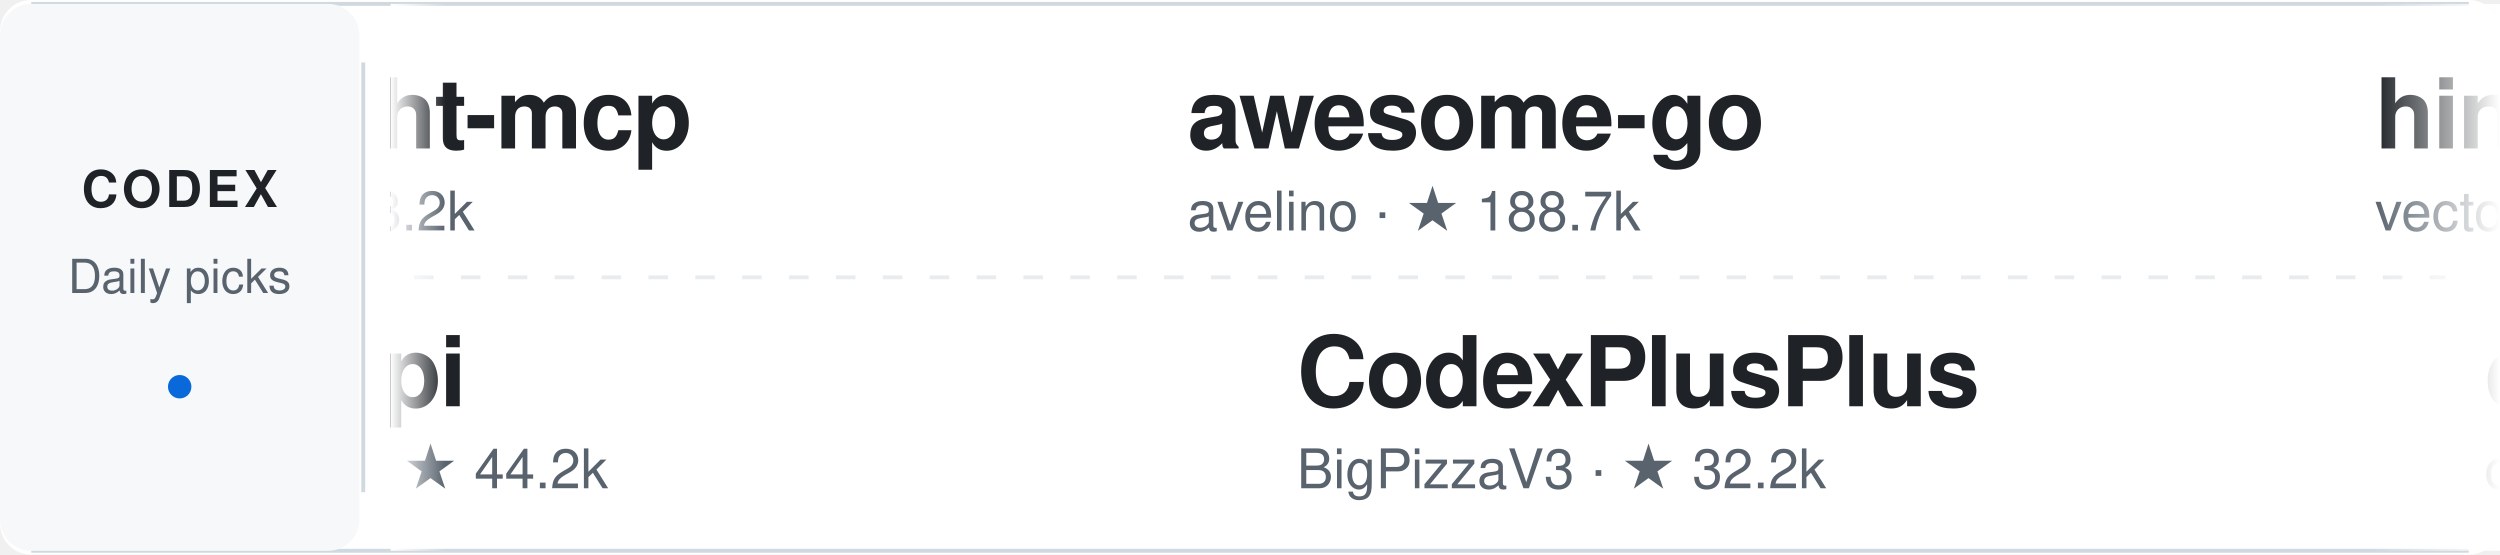
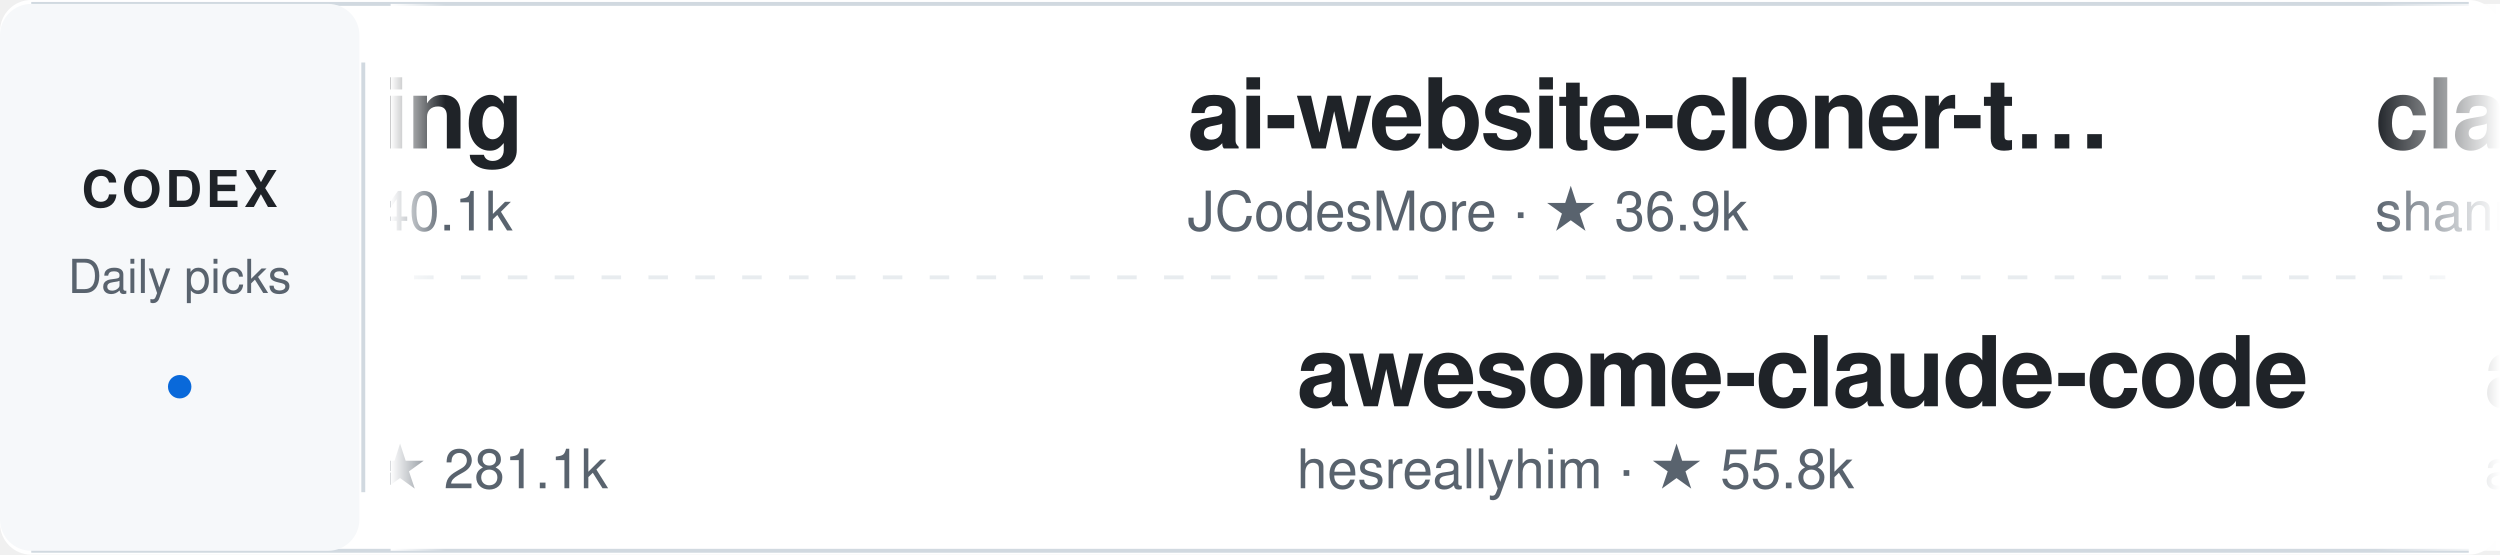
<svg xmlns="http://www.w3.org/2000/svg" width="640" height="142" viewBox="0 0 640 142" role="img" aria-label="Daily Codex Picks">
  <style>
    text { font-family: -apple-system, BlinkMacSystemFont, "Segoe UI", Helvetica, Arial, sans-serif; }
    .project:hover text:first-of-type { fill: #0969da; }
    .static-card { display: none; }
    @media (prefers-reduced-motion: reduce) {
      .ticker-track { display: none; }
      .static-card { display: inline; }
    }
  </style>
  <defs>
    <linearGradient id="fadeEdgeLeft" x1="0" x2="1" y1="0" y2="0">
      <stop offset="0%" stop-color="#ffffff" stop-opacity="1" />
      <stop offset="100%" stop-color="#ffffff" stop-opacity="0" />
    </linearGradient>
    <linearGradient id="fadeEdgeRight" x1="0" x2="1" y1="0" y2="0">
      <stop offset="0%" stop-color="#ffffff" stop-opacity="0" />
      <stop offset="100%" stop-color="#ffffff" stop-opacity="1" />
    </linearGradient>
    <clipPath id="viewportClip">
      <rect x="100" y="0" width="540" height="142" />
    </clipPath>
  </defs>
  <rect width="640" height="142" rx="8" fill="#ffffff" />
  <path d="M8 1 H632 M8 141 H632" stroke="#d1d9e0" />
  <rect x="0" y="1" width="92" height="140" rx="8" fill="#f6f8fa" />
  <text x="46" y="53" fill="#1f2328" font-size="13" font-weight="700" text-anchor="middle" letter-spacing="1">CODEX</text>
  <text x="46" y="75" fill="#59636e" font-size="12" text-anchor="middle">Daily picks</text>
  <circle cx="46" cy="99" r="3" fill="#0969da" />
  <path d="M93 16 V126" stroke="#d1d9e0" />
  <path d="M106 71 H626" stroke="#d1d9e0" stroke-dasharray="5 7" opacity="0.5" />
  <g clip-path="url(#viewportClip)">
    <g class="static-card" transform="translate(114, 0)">
-       <a href="https://github.com/microsoft/playwright-mcp" target="_blank">
+       <a href="https://github.com/volcengine/OpenViking" target="_blank">
        <g transform="translate(0, 12)" class="project">
-           <text x="0" y="26" fill="#1f2328" font-size="25" font-weight="600" letter-spacing="-0.5">playwright-mcp</text>
-           <text x="0" y="47" fill="#59636e" font-size="14">microsoft · ★ 38.2k</text>
+           <text x="0" y="26" fill="#1f2328" font-size="25" font-weight="600" letter-spacing="-0.5">OpenViking</text>
+           <text x="0" y="47" fill="#59636e" font-size="14">volcengine · ★ 40.1k</text>
        </g>
      </a>
-       <a href="https://github.com/Wei-Shaw/sub2api" target="_blank">
+       <a href="https://github.com/affaan-m/ECC" target="_blank">
        <g transform="translate(0, 78)" class="project">
-           <text x="0" y="26" fill="#1f2328" font-size="25" font-weight="600" letter-spacing="-0.5">sub2api</text>
-           <text x="0" y="47" fill="#59636e" font-size="14">Wei-Shaw · ★ 44.2k</text>
+           <text x="0" y="26" fill="#1f2328" font-size="25" font-weight="600" letter-spacing="-0.5">ECC</text>
+           <text x="0" y="47" fill="#59636e" font-size="14">affaan-m · ★ 281.1k</text>
        </g>
      </a>
    </g>
    <g class="ticker-track">
      <animateTransform attributeName="transform" type="translate" from="114 0" to="-1406 0" dur="50s" repeatCount="indefinite" />
+       <a href="https://github.com/volcengine/OpenViking" target="_blank">
+         <g transform="translate(0, 12)" class="project">
+           <text x="0" y="26" fill="#1f2328" font-size="25" font-weight="600" letter-spacing="-0.5">OpenViking</text>
+           <text x="0" y="47" fill="#59636e" font-size="14">volcengine · ★ 40.1k</text>
+         </g>
+       </a>
+       <a href="https://github.com/affaan-m/ECC" target="_blank">
+         <g transform="translate(28, 78)" class="project">
+           <text x="0" y="26" fill="#1f2328" font-size="25" font-weight="600" letter-spacing="-0.5">ECC</text>
+           <text x="0" y="47" fill="#59636e" font-size="14">affaan-m · ★ 281.1k</text>
+         </g>
+       </a>
+       <a href="https://github.com/JCodesMore/ai-website-cloner-template" target="_blank">
+         <g transform="translate(304, 12)" class="project">
+           <text x="0" y="26" fill="#1f2328" font-size="25" font-weight="600" letter-spacing="-0.5">ai-website-cloner-t…</text>
+           <text x="0" y="47" fill="#59636e" font-size="14">JCodesMore · ★ 36.9k</text>
+         </g>
+       </a>
+       <a href="https://github.com/hesreallyhim/awesome-claude-code" target="_blank">
+         <g transform="translate(332, 78)" class="project">
+           <text x="0" y="26" fill="#1f2328" font-size="25" font-weight="600" letter-spacing="-0.5">awesome-claude-code</text>
+           <text x="0" y="47" fill="#59636e" font-size="14">hesreallyhim · ★ 55.8k</text>
+         </g>
+       </a>
+       <a href="https://github.com/shanraisshan/claude-code-best-practice" target="_blank">
+         <g transform="translate(608, 12)" class="project">
+           <text x="0" y="26" fill="#1f2328" font-size="25" font-weight="600" letter-spacing="-0.5">claude-code-best-pr…</text>
+           <text x="0" y="47" fill="#59636e" font-size="14">shanraisshan · ★ 67.6k</text>
+         </g>
+       </a>
+       <a href="https://github.com/apache/airflow" target="_blank">
+         <g transform="translate(636, 78)" class="project">
+           <text x="0" y="26" fill="#1f2328" font-size="25" font-weight="600" letter-spacing="-0.5">airflow</text>
+           <text x="0" y="47" fill="#59636e" font-size="14">apache · ★ 47.2k</text>
+         </g>
+       </a>
+       <a href="https://github.com/pbakaus/impeccable" target="_blank">
+         <g transform="translate(912, 12)" class="project">
+           <text x="0" y="26" fill="#1f2328" font-size="25" font-weight="600" letter-spacing="-0.5">impeccable</text>
+           <text x="0" y="47" fill="#59636e" font-size="14">pbakaus · ★ 81.9k</text>
+         </g>
+       </a>
      <a href="https://github.com/microsoft/playwright-mcp" target="_blank">
-         <g transform="translate(0, 12)" class="project">
+         <g transform="translate(940, 78)" class="project">
          <text x="0" y="26" fill="#1f2328" font-size="25" font-weight="600" letter-spacing="-0.5">playwright-mcp</text>
          <text x="0" y="47" fill="#59636e" font-size="14">microsoft · ★ 38.2k</text>
        </g>
      </a>
-       <a href="https://github.com/Wei-Shaw/sub2api" target="_blank">
-         <g transform="translate(28, 78)" class="project">
-           <text x="0" y="26" fill="#1f2328" font-size="25" font-weight="600" letter-spacing="-0.5">sub2api</text>
-           <text x="0" y="47" fill="#59636e" font-size="14">Wei-Shaw · ★ 44.2k</text>
+       <a href="https://github.com/tt-a1i/archify" target="_blank">
+         <g transform="translate(1216, 12)" class="project">
+           <text x="0" y="26" fill="#1f2328" font-size="25" font-weight="600" letter-spacing="-0.5">archify</text>
+           <text x="0" y="47" fill="#59636e" font-size="14">tt-a1i · ★ 84.4k</text>
        </g>
      </a>
-       <a href="https://github.com/avelino/awesome-go" target="_blank">
-         <g transform="translate(304, 12)" class="project">
-           <text x="0" y="26" fill="#1f2328" font-size="25" font-weight="600" letter-spacing="-0.5">awesome-go</text>
-           <text x="0" y="47" fill="#59636e" font-size="14">avelino · ★ 188.7k</text>
+       <a href="https://github.com/router-for-me/CLIProxyAPI" target="_blank">
+         <g transform="translate(1244, 78)" class="project">
+           <text x="0" y="26" fill="#1f2328" font-size="25" font-weight="600" letter-spacing="-0.5">CLIProxyAPI</text>
+           <text x="0" y="47" fill="#59636e" font-size="14">router-for-me · ★ 55.4k</text>
        </g>
      </a>
-       <a href="https://github.com/BigPizzaV3/CodexPlusPlus" target="_blank">
-         <g transform="translate(332, 78)" class="project">
-           <text x="0" y="26" fill="#1f2328" font-size="25" font-weight="600" letter-spacing="-0.5">CodexPlusPlus</text>
-           <text x="0" y="47" fill="#59636e" font-size="14">BigPizzaV3 · ★ 32.2k</text>
+       <a href="https://github.com/volcengine/OpenViking" target="_blank">
+         <g transform="translate(1520, 12)" class="project">
+           <text x="0" y="26" fill="#1f2328" font-size="25" font-weight="600" letter-spacing="-0.5">OpenViking</text>
+           <text x="0" y="47" fill="#59636e" font-size="14">volcengine · ★ 40.1k</text>
        </g>
      </a>
-       <a href="https://github.com/vectorize-io/hindsight" target="_blank">
-         <g transform="translate(608, 12)" class="project">
-           <text x="0" y="26" fill="#1f2328" font-size="25" font-weight="600" letter-spacing="-0.5">hindsight</text>
-           <text x="0" y="47" fill="#59636e" font-size="14">vectorize-io · ★ 50.3k</text>
+       <a href="https://github.com/affaan-m/ECC" target="_blank">
+         <g transform="translate(1548, 78)" class="project">
+           <text x="0" y="26" fill="#1f2328" font-size="25" font-weight="600" letter-spacing="-0.5">ECC</text>
+           <text x="0" y="47" fill="#59636e" font-size="14">affaan-m · ★ 281.1k</text>
        </g>
      </a>
-       <a href="https://github.com/openai/codex-plugin-cc" target="_blank">
-         <g transform="translate(636, 78)" class="project">
-           <text x="0" y="26" fill="#1f2328" font-size="25" font-weight="600" letter-spacing="-0.5">codex-plugin-cc</text>
-           <text x="0" y="47" fill="#59636e" font-size="14">openai · ★ 34.3k</text>
-         </g>
-       </a>
-       <a href="https://github.com/wshobson/agents" target="_blank">
-         <g transform="translate(912, 12)" class="project">
-           <text x="0" y="26" fill="#1f2328" font-size="25" font-weight="600" letter-spacing="-0.5">agents</text>
-           <text x="0" y="47" fill="#59636e" font-size="14">wshobson · ★ 40.9k</text>
-         </g>
-       </a>
-       <a href="https://github.com/mukul975/Anthropic-Cybersecurity-Skills" target="_blank">
-         <g transform="translate(940, 78)" class="project">
-           <text x="0" y="26" fill="#1f2328" font-size="25" font-weight="600" letter-spacing="-0.5">Anthropic-Cybersecu…</text>
-           <text x="0" y="47" fill="#59636e" font-size="14">mukul975 · ★ 34.5k</text>
+       <a href="https://github.com/JCodesMore/ai-website-cloner-template" target="_blank">
+         <g transform="translate(1824, 12)" class="project">
+           <text x="0" y="26" fill="#1f2328" font-size="25" font-weight="600" letter-spacing="-0.5">ai-website-cloner-t…</text>
+           <text x="0" y="47" fill="#59636e" font-size="14">JCodesMore · ★ 36.9k</text>
        </g>
      </a>
      <a href="https://github.com/hesreallyhim/awesome-claude-code" target="_blank">
-         <g transform="translate(1216, 12)" class="project">
+         <g transform="translate(1852, 78)" class="project">
          <text x="0" y="26" fill="#1f2328" font-size="25" font-weight="600" letter-spacing="-0.5">awesome-claude-code</text>
          <text x="0" y="47" fill="#59636e" font-size="14">hesreallyhim · ★ 55.8k</text>
-         </g>
-       </a>
-       <a href="https://github.com/1c7/chinese-independent-developer" target="_blank">
-         <g transform="translate(1244, 78)" class="project">
-           <text x="0" y="26" fill="#1f2328" font-size="25" font-weight="600" letter-spacing="-0.5">chinese-independent…</text>
-           <text x="0" y="47" fill="#59636e" font-size="14">1c7 · ★ 61.8k</text>
-         </g>
-       </a>
-       <a href="https://github.com/microsoft/playwright-mcp" target="_blank">
-         <g transform="translate(1520, 12)" class="project">
-           <text x="0" y="26" fill="#1f2328" font-size="25" font-weight="600" letter-spacing="-0.5">playwright-mcp</text>
-           <text x="0" y="47" fill="#59636e" font-size="14">microsoft · ★ 38.2k</text>
-         </g>
-       </a>
-       <a href="https://github.com/Wei-Shaw/sub2api" target="_blank">
-         <g transform="translate(1548, 78)" class="project">
-           <text x="0" y="26" fill="#1f2328" font-size="25" font-weight="600" letter-spacing="-0.5">sub2api</text>
-           <text x="0" y="47" fill="#59636e" font-size="14">Wei-Shaw · ★ 44.2k</text>
-         </g>
-       </a>
-       <a href="https://github.com/avelino/awesome-go" target="_blank">
-         <g transform="translate(1824, 12)" class="project">
-           <text x="0" y="26" fill="#1f2328" font-size="25" font-weight="600" letter-spacing="-0.5">awesome-go</text>
-           <text x="0" y="47" fill="#59636e" font-size="14">avelino · ★ 188.7k</text>
-         </g>
-       </a>
-       <a href="https://github.com/BigPizzaV3/CodexPlusPlus" target="_blank">
-         <g transform="translate(1852, 78)" class="project">
-           <text x="0" y="26" fill="#1f2328" font-size="25" font-weight="600" letter-spacing="-0.5">CodexPlusPlus</text>
-           <text x="0" y="47" fill="#59636e" font-size="14">BigPizzaV3 · ★ 32.2k</text>
        </g>
      </a>
    </g>
  </g>
  <rect x="100" y="1" width="14" height="140" fill="url(#fadeEdgeLeft)" pointer-events="none" />
  <rect x="608" y="1" width="32" height="140" fill="url(#fadeEdgeRight)" pointer-events="none" />
</svg>
